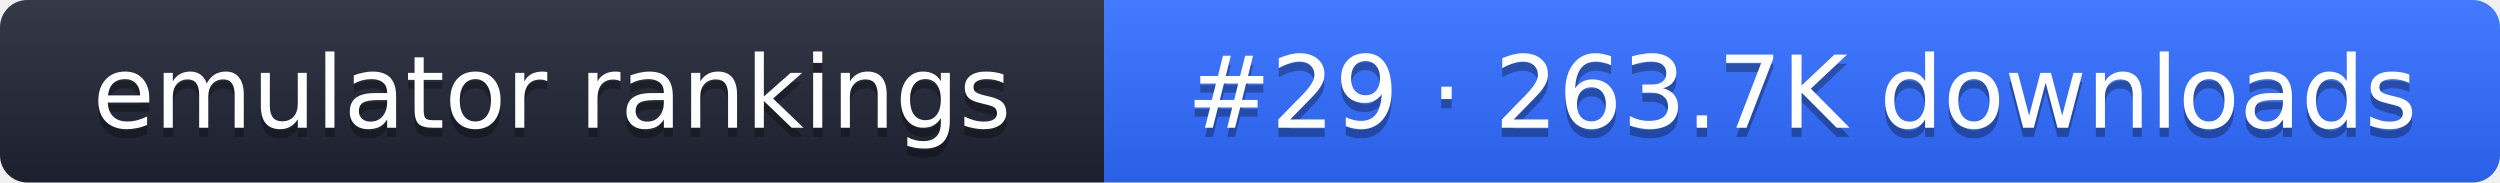
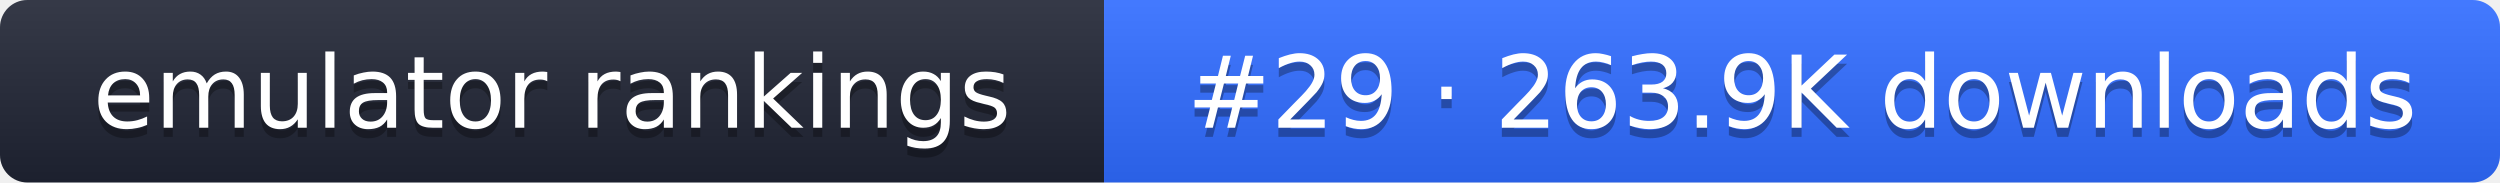
- <svg xmlns="http://www.w3.org/2000/svg" width="274" height="20" role="img" aria-label="emulator rankings: #29 · 263.7K downloads">
+ <svg xmlns="http://www.w3.org/2000/svg" width="274" height="20" role="img" aria-label="emulator rankings: #29 · 263.9K downloads">
  <linearGradient id="g" x2="0" y2="100%">
    <stop offset="0" stop-color="#fff" stop-opacity=".1" />
    <stop offset="1" stop-opacity=".1" />
  </linearGradient>
  <clipPath id="r">
    <rect width="274" height="20" rx="3" fill="#fff" />
  </clipPath>
  <g clip-path="url(#r)">
    <rect width="121" height="20" fill="#1f2433" />
    <rect x="121" width="153" height="20" fill="#2f6bff" />
    <rect width="274" height="20" fill="url(#g)" />
  </g>
  <g fill="#fff" text-anchor="middle" font-family="Verdana,DejaVu Sans,sans-serif" font-size="11">
    <text x="60.5" y="15" fill="#010101" fill-opacity=".3">emulator rankings</text>
    <text x="60.5" y="14">emulator rankings</text>
-     <text x="197.5" y="15" fill="#010101" fill-opacity=".3">#29 · 263.7K downloads</text>
-     <text x="197.5" y="14">#29 · 263.7K downloads</text>
+     <text x="197.5" y="15" fill="#010101" fill-opacity=".3">#29 · 263.9K downloads</text>
+     <text x="197.5" y="14">#29 · 263.9K downloads</text>
  </g>
</svg>
